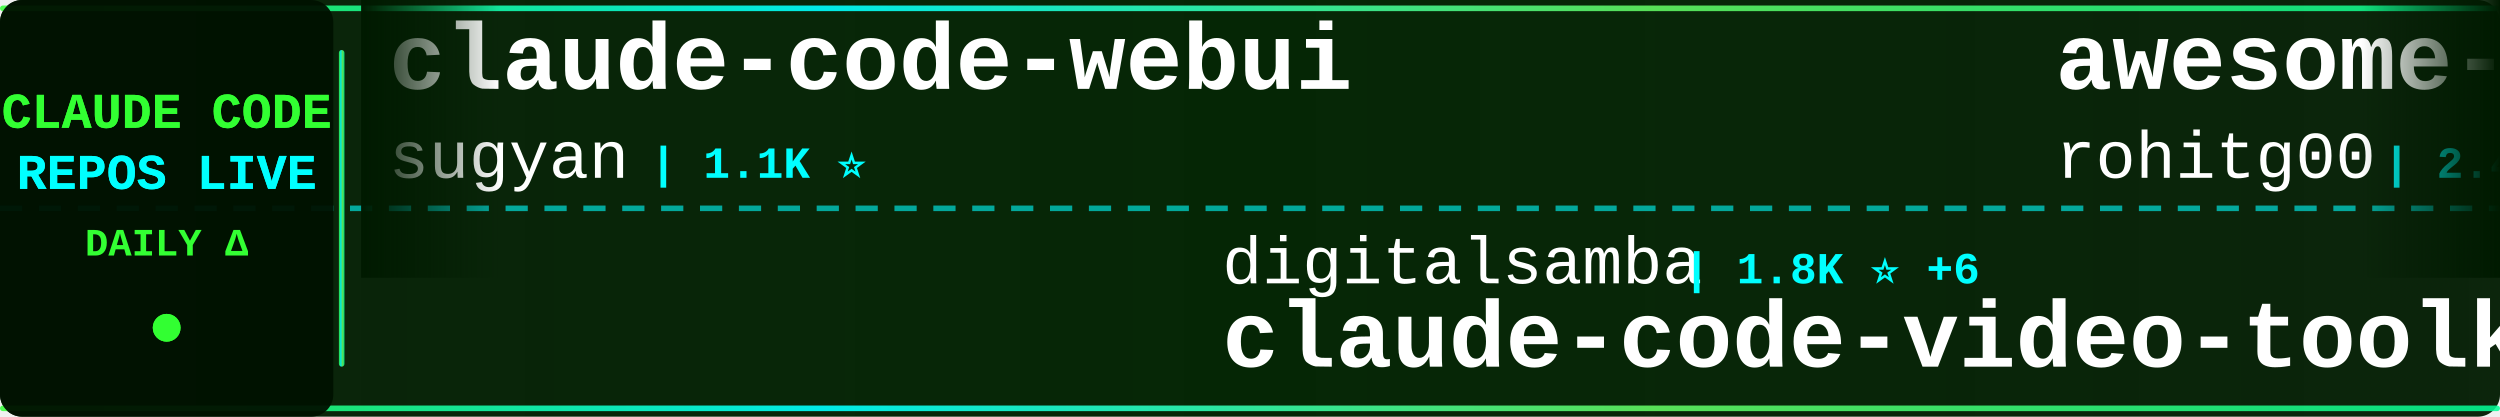
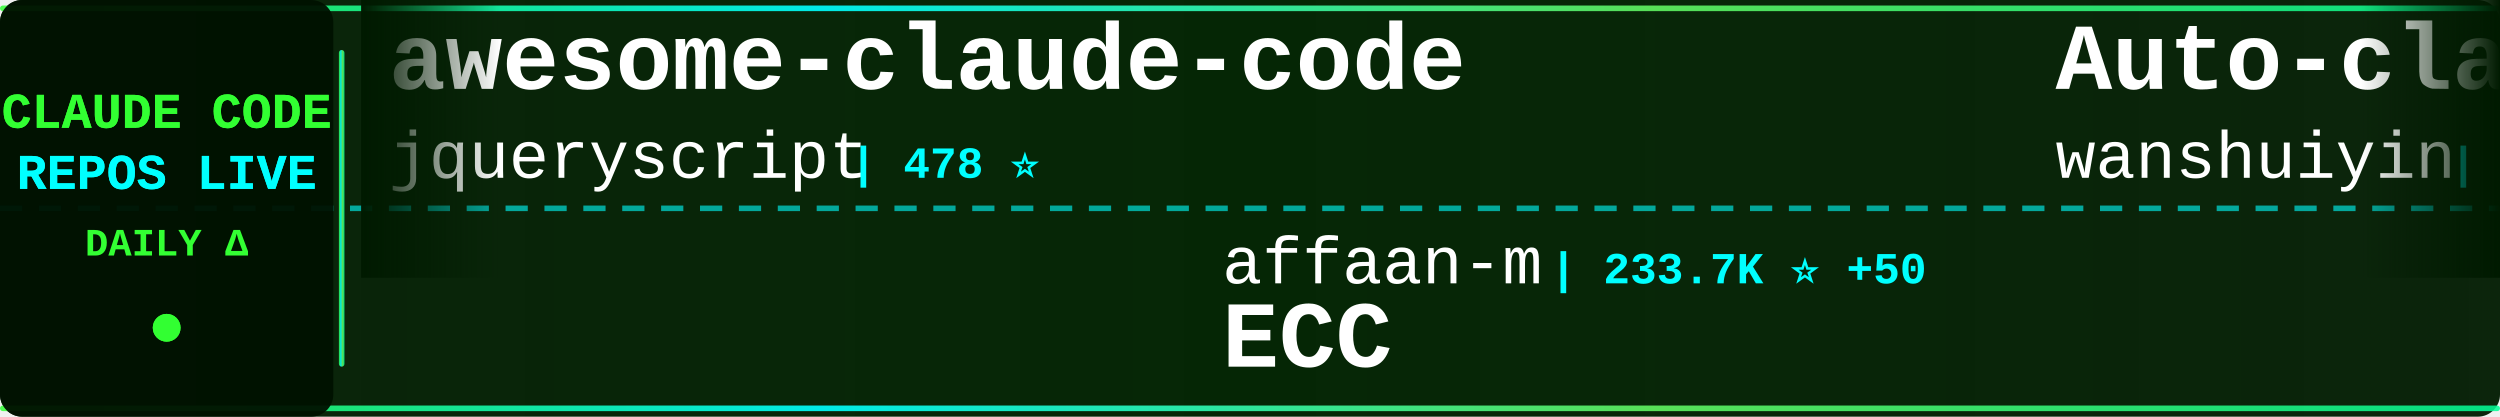
<svg xmlns="http://www.w3.org/2000/svg" width="900" height="150">
  <defs>
    <linearGradient id="tickerBg" x1="0%" y1="0%" x2="100%" y2="0%">
      <stop offset="0%" style="stop-color:#001a00;stop-opacity:0.95" />
      <stop offset="50%" style="stop-color:#002200;stop-opacity:0.98" />
      <stop offset="100%" style="stop-color:#001a00;stop-opacity:0.95" />
    </linearGradient>
    <linearGradient id="borderGrad" x1="0%" y1="0%" x2="100%" y2="0%">
      <stop offset="0%" style="stop-color:#33ff33;stop-opacity:0.85">
        <animate attributeName="stop-opacity" values="0.85;1;0.85" dur="2s" repeatCount="indefinite" />
      </stop>
      <stop offset="33%" style="stop-color:#00ffff;stop-opacity:0.9">
        <animate attributeName="stop-opacity" values="0.9;1;0.9" dur="2.2s" repeatCount="indefinite" />
      </stop>
      <stop offset="66%" style="stop-color:#66ff66;stop-opacity:0.85">
        <animate attributeName="stop-opacity" values="0.85;1;0.85" dur="1.8s" repeatCount="indefinite" />
      </stop>
      <stop offset="100%" style="stop-color:#00ff99;stop-opacity:0.85">
        <animate attributeName="stop-opacity" values="0.85;1;0.85" dur="2s" repeatCount="indefinite" />
      </stop>
    </linearGradient>
    <filter id="textGlow">
      <feGaussianBlur stdDeviation="0.1" result="coloredBlur" />
      <feMerge>
        <feMergeNode in="coloredBlur" />
        <feMergeNode in="SourceGraphic" />
      </feMerge>
    </filter>
    <filter id="metricGlow">
      <feGaussianBlur stdDeviation="0.2" result="coloredBlur" />
      <feMerge>
        <feMergeNode in="coloredBlur" />
        <feMergeNode in="SourceGraphic" />
      </feMerge>
    </filter>
    <linearGradient id="leftFade" x1="0%" y1="0%" x2="100%" y2="0%">
      <stop offset="0%" style="stop-color:#001a00;stop-opacity:1" />
      <stop offset="100%" style="stop-color:#001a00;stop-opacity:0" />
    </linearGradient>
    <linearGradient id="rightFade" x1="0%" y1="0%" x2="100%" y2="0%">
      <stop offset="0%" style="stop-color:#001a00;stop-opacity:0" />
      <stop offset="100%" style="stop-color:#001a00;stop-opacity:1" />
    </linearGradient>
  </defs>
  <rect width="900" height="150" fill="url(#tickerBg)" rx="8" />
  <rect x="0" y="2" width="900" height="2" fill="url(#borderGrad)" rx="1" />
  <rect x="0" y="146" width="900" height="2" fill="url(#borderGrad)" rx="1" />
  <line x1="0" y1="75" x2="900" y2="75" stroke="#00ffff" stroke-width="2" stroke-dasharray="8 6" opacity="0.6" />
  <rect x="0" y="0" width="120" height="150" fill="#001100" opacity="0.95" rx="8" />
  <text x="60" y="46" font-family="'Courier New', monospace" font-size="18" font-weight="bold" fill="#33ff33" text-anchor="middle" filter="url(#textGlow)">
    CLAUDE CODE
  </text>
  <text x="60" y="68" font-family="'Courier New', monospace" font-size="18" font-weight="bold" fill="#00ffff" text-anchor="middle" filter="url(#textGlow)">
    REPOS LIVE
  </text>
  <text x="60" y="92" font-family="'Courier New', monospace" font-size="14" font-weight="bold" fill="#33ff33" text-anchor="middle">
    DAILY Δ
  </text>
  <circle cx="60" cy="118" r="5" fill="#33ff33" filter="url(#metricGlow)">
    <animate attributeName="r" values="4;6;4" dur="1.5s" repeatCount="indefinite" />
    <animate attributeName="opacity" values="0.6;1;0.6" dur="1.5s" repeatCount="indefinite" />
  </circle>
  <rect x="122" y="18" width="2" height="114" fill="url(#borderGrad)" rx="1" />
  <clipPath id="tickerClip">
    <rect x="130" y="0" width="770" height="150" />
  </clipPath>
  <g clip-path="url(#tickerClip)">
    <g id="tickerItems">
      <animateTransform attributeName="transform" attributeType="XML" type="translate" from="0 0" to="-3000 0" dur="54s" repeatCount="indefinite" />
      <g transform="translate(0, 0)">
+         <text x="140" y="32" font-family="'Courier New', monospace" font-size="34" font-weight="bold" fill="#ffffff">awesome-claude-code</text>
+         <text x="140" y="64" font-family="'Courier New', monospace" font-size="24" font-weight="normal" fill="#ffffff" opacity="1.0">jqueryscript</text>
+         <text x="306" y="64" font-family="'Courier New', monospace" font-size="16" font-weight="bold" fill="#00ffff"> | 478 ⭐</text>
+       </g>
+       <g transform="translate(300, 0)">
+         <text x="140" y="102" font-family="'Courier New', monospace" font-size="24" font-weight="normal" fill="#ffffff" opacity="1.0">affaan-m</text>
+         <text x="258" y="102" font-family="'Courier New', monospace" font-size="16" font-weight="bold" fill="#00ffff"> | 233.7K ⭐ +50</text>
+         <text x="140" y="132" font-family="'Courier New', monospace" font-size="34" font-weight="bold" fill="#ffffff">ECC</text>
+       </g>
+       <g transform="translate(600, 0)">
+         <text x="140" y="32" font-family="'Courier New', monospace" font-size="34" font-weight="bold" fill="#ffffff">Auto-claude-code-researc...</text>
+         <text x="140" y="64" font-family="'Courier New', monospace" font-size="24" font-weight="normal" fill="#ffffff" opacity="1.0">wanshuiyin</text>
+         <text x="282" y="64" font-family="'Courier New', monospace" font-size="16" font-weight="bold" fill="#00ffff"> | 13.9K ⭐ +11</text>
+       </g>
+       <g transform="translate(900, 0)">
+         <text x="140" y="102" font-family="'Courier New', monospace" font-size="24" font-weight="normal" fill="#ffffff" opacity="1.0">asgeirtj</text>
+         <text x="258" y="102" font-family="'Courier New', monospace" font-size="16" font-weight="bold" fill="#00ffff"> | 60.8K ⭐ +54</text>
+         <text x="140" y="132" font-family="'Courier New', monospace" font-size="34" font-weight="bold" fill="#ffffff">system_prompts_leaks</text>
+       </g>
+       <g transform="translate(1200, 0)">
+         <text x="140" y="32" font-family="'Courier New', monospace" font-size="34" font-weight="bold" fill="#ffffff">Claude-Code</text>
+         <text x="140" y="64" font-family="'Courier New', monospace" font-size="24" font-weight="normal" fill="#ffffff" opacity="1.0">KPR111</text>
+         <text x="234" y="64" font-family="'Courier New', monospace" font-size="16" font-weight="bold" fill="#00ffff"> | 18 ⭐</text>
+       </g>
+       <g transform="translate(1500, 0)">
+         <text x="140" y="102" font-family="'Courier New', monospace" font-size="24" font-weight="normal" fill="#ffffff" opacity="1.0">pedrohcgs</text>
+         <text x="270" y="102" font-family="'Courier New', monospace" font-size="16" font-weight="bold" fill="#00ffff"> | 1.4K ⭐ +1</text>
+         <text x="140" y="132" font-family="'Courier New', monospace" font-size="34" font-weight="bold" fill="#ffffff">claude-code-my-workflow</text>
+       </g>
+       <g transform="translate(1800, 0)">
        <text x="140" y="32" font-family="'Courier New', monospace" font-size="34" font-weight="bold" fill="#ffffff">claude-code-webui</text>
        <text x="140" y="64" font-family="'Courier New', monospace" font-size="24" font-weight="normal" fill="#ffffff" opacity="1.0">sugyan</text>
        <text x="234" y="64" font-family="'Courier New', monospace" font-size="16" font-weight="bold" fill="#00ffff"> | 1.1K ⭐</text>
      </g>
-       <g transform="translate(300, 0)">
-         <text x="140" y="102" font-family="'Courier New', monospace" font-size="24" font-weight="normal" fill="#ffffff" opacity="1.0">digitalsamba</text>
-         <text x="306" y="102" font-family="'Courier New', monospace" font-size="16" font-weight="bold" fill="#00ffff"> | 1.8K ⭐ +6</text>
-         <text x="140" y="132" font-family="'Courier New', monospace" font-size="34" font-weight="bold" fill="#ffffff">claude-code-video-toolki...</text>
-       </g>
-       <g transform="translate(600, 0)">
-         <text x="140" y="32" font-family="'Courier New', monospace" font-size="34" font-weight="bold" fill="#ffffff">awesome-claude-code-tool...</text>
-         <text x="140" y="64" font-family="'Courier New', monospace" font-size="24" font-weight="normal" fill="#ffffff" opacity="1.0">rohitg00</text>
-         <text x="258" y="64" font-family="'Courier New', monospace" font-size="16" font-weight="bold" fill="#00ffff"> | 2.4K ⭐ +1</text>
-       </g>
-       <g transform="translate(900, 0)">
-         <text x="140" y="102" font-family="'Courier New', monospace" font-size="24" font-weight="normal" fill="#ffffff" opacity="1.0">SeemSeam</text>
-         <text x="258" y="102" font-family="'Courier New', monospace" font-size="16" font-weight="bold" fill="#00ffff"> | 3.3K ⭐</text>
-         <text x="140" y="132" font-family="'Courier New', monospace" font-size="34" font-weight="bold" fill="#ffffff">claude_codex_bridge</text>
-       </g>
-       <g transform="translate(1200, 0)">
-         <text x="140" y="32" font-family="'Courier New', monospace" font-size="34" font-weight="bold" fill="#ffffff">claude-code-rust</text>
-         <text x="140" y="64" font-family="'Courier New', monospace" font-size="24" font-weight="normal" fill="#ffffff" opacity="1.0">lorryjovens-hub</text>
-         <text x="342" y="64" font-family="'Courier New', monospace" font-size="16" font-weight="bold" fill="#00ffff"> | 1.7K ⭐</text>
-       </g>
-       <g transform="translate(1500, 0)">
-         <text x="140" y="102" font-family="'Courier New', monospace" font-size="24" font-weight="normal" fill="#ffffff" opacity="1.0">AprilNEA</text>
-         <text x="258" y="102" font-family="'Courier New', monospace" font-size="16" font-weight="bold" fill="#00ffff"> | 392 ⭐</text>
-         <text x="140" y="132" font-family="'Courier New', monospace" font-size="34" font-weight="bold" fill="#ffffff">claude-code-source</text>
-       </g>
-       <g transform="translate(1800, 0)">
-         <text x="140" y="32" font-family="'Courier New', monospace" font-size="34" font-weight="bold" fill="#ffffff">CLIProxyAPI</text>
-         <text x="140" y="64" font-family="'Courier New', monospace" font-size="24" font-weight="normal" fill="#ffffff" opacity="1.0">router-for-me</text>
-         <text x="318" y="64" font-family="'Courier New', monospace" font-size="16" font-weight="bold" fill="#00ffff"> | 45.1K ⭐ +13</text>
-       </g>
      <g transform="translate(2100, 0)">
-         <text x="140" y="102" font-family="'Courier New', monospace" font-size="24" font-weight="normal" fill="#ffffff" opacity="1.0">anthropics</text>
-         <text x="282" y="102" font-family="'Courier New', monospace" font-size="16" font-weight="bold" fill="#00ffff"> | 164.3K ⭐ +25</text>
-         <text x="140" y="132" font-family="'Courier New', monospace" font-size="34" font-weight="bold" fill="#ffffff">skills</text>
+         <text x="140" y="102" font-family="'Courier New', monospace" font-size="24" font-weight="normal" fill="#ffffff" opacity="1.0">guanshan</text>
+         <text x="258" y="102" font-family="'Courier New', monospace" font-size="16" font-weight="bold" fill="#00ffff"> | 61 ⭐</text>
+         <text x="140" y="132" font-family="'Courier New', monospace" font-size="34" font-weight="bold" fill="#ffffff">ClaudeCode</text>
      </g>
      <g transform="translate(2400, 0)">
-         <text x="140" y="32" font-family="'Courier New', monospace" font-size="34" font-weight="bold" fill="#ffffff">claude-code-action</text>
-         <text x="140" y="64" font-family="'Courier New', monospace" font-size="24" font-weight="normal" fill="#ffffff" opacity="1.0">anthropics</text>
-         <text x="282" y="64" font-family="'Courier New', monospace" font-size="16" font-weight="bold" fill="#00ffff"> | 8.5K ⭐ +1</text>
+         <text x="140" y="32" font-family="'Courier New', monospace" font-size="34" font-weight="bold" fill="#ffffff">claude-code-tips</text>
+         <text x="140" y="64" font-family="'Courier New', monospace" font-size="24" font-weight="normal" fill="#ffffff" opacity="1.0">ykdojo</text>
+         <text x="234" y="64" font-family="'Courier New', monospace" font-size="16" font-weight="bold" fill="#00ffff"> | 9.4K ⭐</text>
      </g>
      <g transform="translate(2700, 0)">
-         <text x="140" y="102" font-family="'Courier New', monospace" font-size="24" font-weight="normal" fill="#ffffff" opacity="1.0">oboard</text>
-         <text x="234" y="102" font-family="'Courier New', monospace" font-size="16" font-weight="bold" fill="#00ffff"> | 3.3K ⭐</text>
-         <text x="140" y="132" font-family="'Courier New', monospace" font-size="34" font-weight="bold" fill="#ffffff">claude-code-rev</text>
+         <text x="140" y="102" font-family="'Courier New', monospace" font-size="24" font-weight="normal" fill="#ffffff" opacity="1.0">OneRedOak</text>
+         <text x="270" y="102" font-family="'Courier New', monospace" font-size="16" font-weight="bold" fill="#00ffff"> | 3.9K ⭐</text>
+         <text x="140" y="132" font-family="'Courier New', monospace" font-size="34" font-weight="bold" fill="#ffffff">claude-code-workflows</text>
      </g>
      <g transform="translate(3000, 0)">
-         <text x="140" y="32" font-family="'Courier New', monospace" font-size="34" font-weight="bold" fill="#ffffff">claude-code-webui</text>
-         <text x="140" y="64" font-family="'Courier New', monospace" font-size="24" font-weight="normal" fill="#ffffff" opacity="1.0">sugyan</text>
-         <text x="234" y="64" font-family="'Courier New', monospace" font-size="16" font-weight="bold" fill="#00ffff"> | 1.1K ⭐</text>
+         <text x="140" y="32" font-family="'Courier New', monospace" font-size="34" font-weight="bold" fill="#ffffff">awesome-claude-code</text>
+         <text x="140" y="64" font-family="'Courier New', monospace" font-size="24" font-weight="normal" fill="#ffffff" opacity="1.0">jqueryscript</text>
+         <text x="306" y="64" font-family="'Courier New', monospace" font-size="16" font-weight="bold" fill="#00ffff"> | 478 ⭐</text>
      </g>
      <g transform="translate(3300, 0)">
-         <text x="140" y="102" font-family="'Courier New', monospace" font-size="24" font-weight="normal" fill="#ffffff" opacity="1.0">digitalsamba</text>
-         <text x="306" y="102" font-family="'Courier New', monospace" font-size="16" font-weight="bold" fill="#00ffff"> | 1.8K ⭐ +6</text>
-         <text x="140" y="132" font-family="'Courier New', monospace" font-size="34" font-weight="bold" fill="#ffffff">claude-code-video-toolki...</text>
+         <text x="140" y="102" font-family="'Courier New', monospace" font-size="24" font-weight="normal" fill="#ffffff" opacity="1.0">affaan-m</text>
+         <text x="258" y="102" font-family="'Courier New', monospace" font-size="16" font-weight="bold" fill="#00ffff"> | 233.7K ⭐ +50</text>
+         <text x="140" y="132" font-family="'Courier New', monospace" font-size="34" font-weight="bold" fill="#ffffff">ECC</text>
      </g>
      <g transform="translate(3600, 0)">
-         <text x="140" y="32" font-family="'Courier New', monospace" font-size="34" font-weight="bold" fill="#ffffff">awesome-claude-code-tool...</text>
-         <text x="140" y="64" font-family="'Courier New', monospace" font-size="24" font-weight="normal" fill="#ffffff" opacity="1.0">rohitg00</text>
-         <text x="258" y="64" font-family="'Courier New', monospace" font-size="16" font-weight="bold" fill="#00ffff"> | 2.4K ⭐ +1</text>
+         <text x="140" y="32" font-family="'Courier New', monospace" font-size="34" font-weight="bold" fill="#ffffff">Auto-claude-code-researc...</text>
+         <text x="140" y="64" font-family="'Courier New', monospace" font-size="24" font-weight="normal" fill="#ffffff" opacity="1.0">wanshuiyin</text>
+         <text x="282" y="64" font-family="'Courier New', monospace" font-size="16" font-weight="bold" fill="#00ffff"> | 13.9K ⭐ +11</text>
      </g>
      <g transform="translate(3900, 0)">
-         <text x="140" y="102" font-family="'Courier New', monospace" font-size="24" font-weight="normal" fill="#ffffff" opacity="1.0">SeemSeam</text>
-         <text x="258" y="102" font-family="'Courier New', monospace" font-size="16" font-weight="bold" fill="#00ffff"> | 3.3K ⭐</text>
-         <text x="140" y="132" font-family="'Courier New', monospace" font-size="34" font-weight="bold" fill="#ffffff">claude_codex_bridge</text>
+         <text x="140" y="102" font-family="'Courier New', monospace" font-size="24" font-weight="normal" fill="#ffffff" opacity="1.0">asgeirtj</text>
+         <text x="258" y="102" font-family="'Courier New', monospace" font-size="16" font-weight="bold" fill="#00ffff"> | 60.8K ⭐ +54</text>
+         <text x="140" y="132" font-family="'Courier New', monospace" font-size="34" font-weight="bold" fill="#ffffff">system_prompts_leaks</text>
      </g>
    </g>
  </g>
  <rect x="130" y="0" width="50" height="100" fill="url(#leftFade)" />
  <rect x="850" y="0" width="50" height="100" fill="url(#rightFade)" />
</svg>
